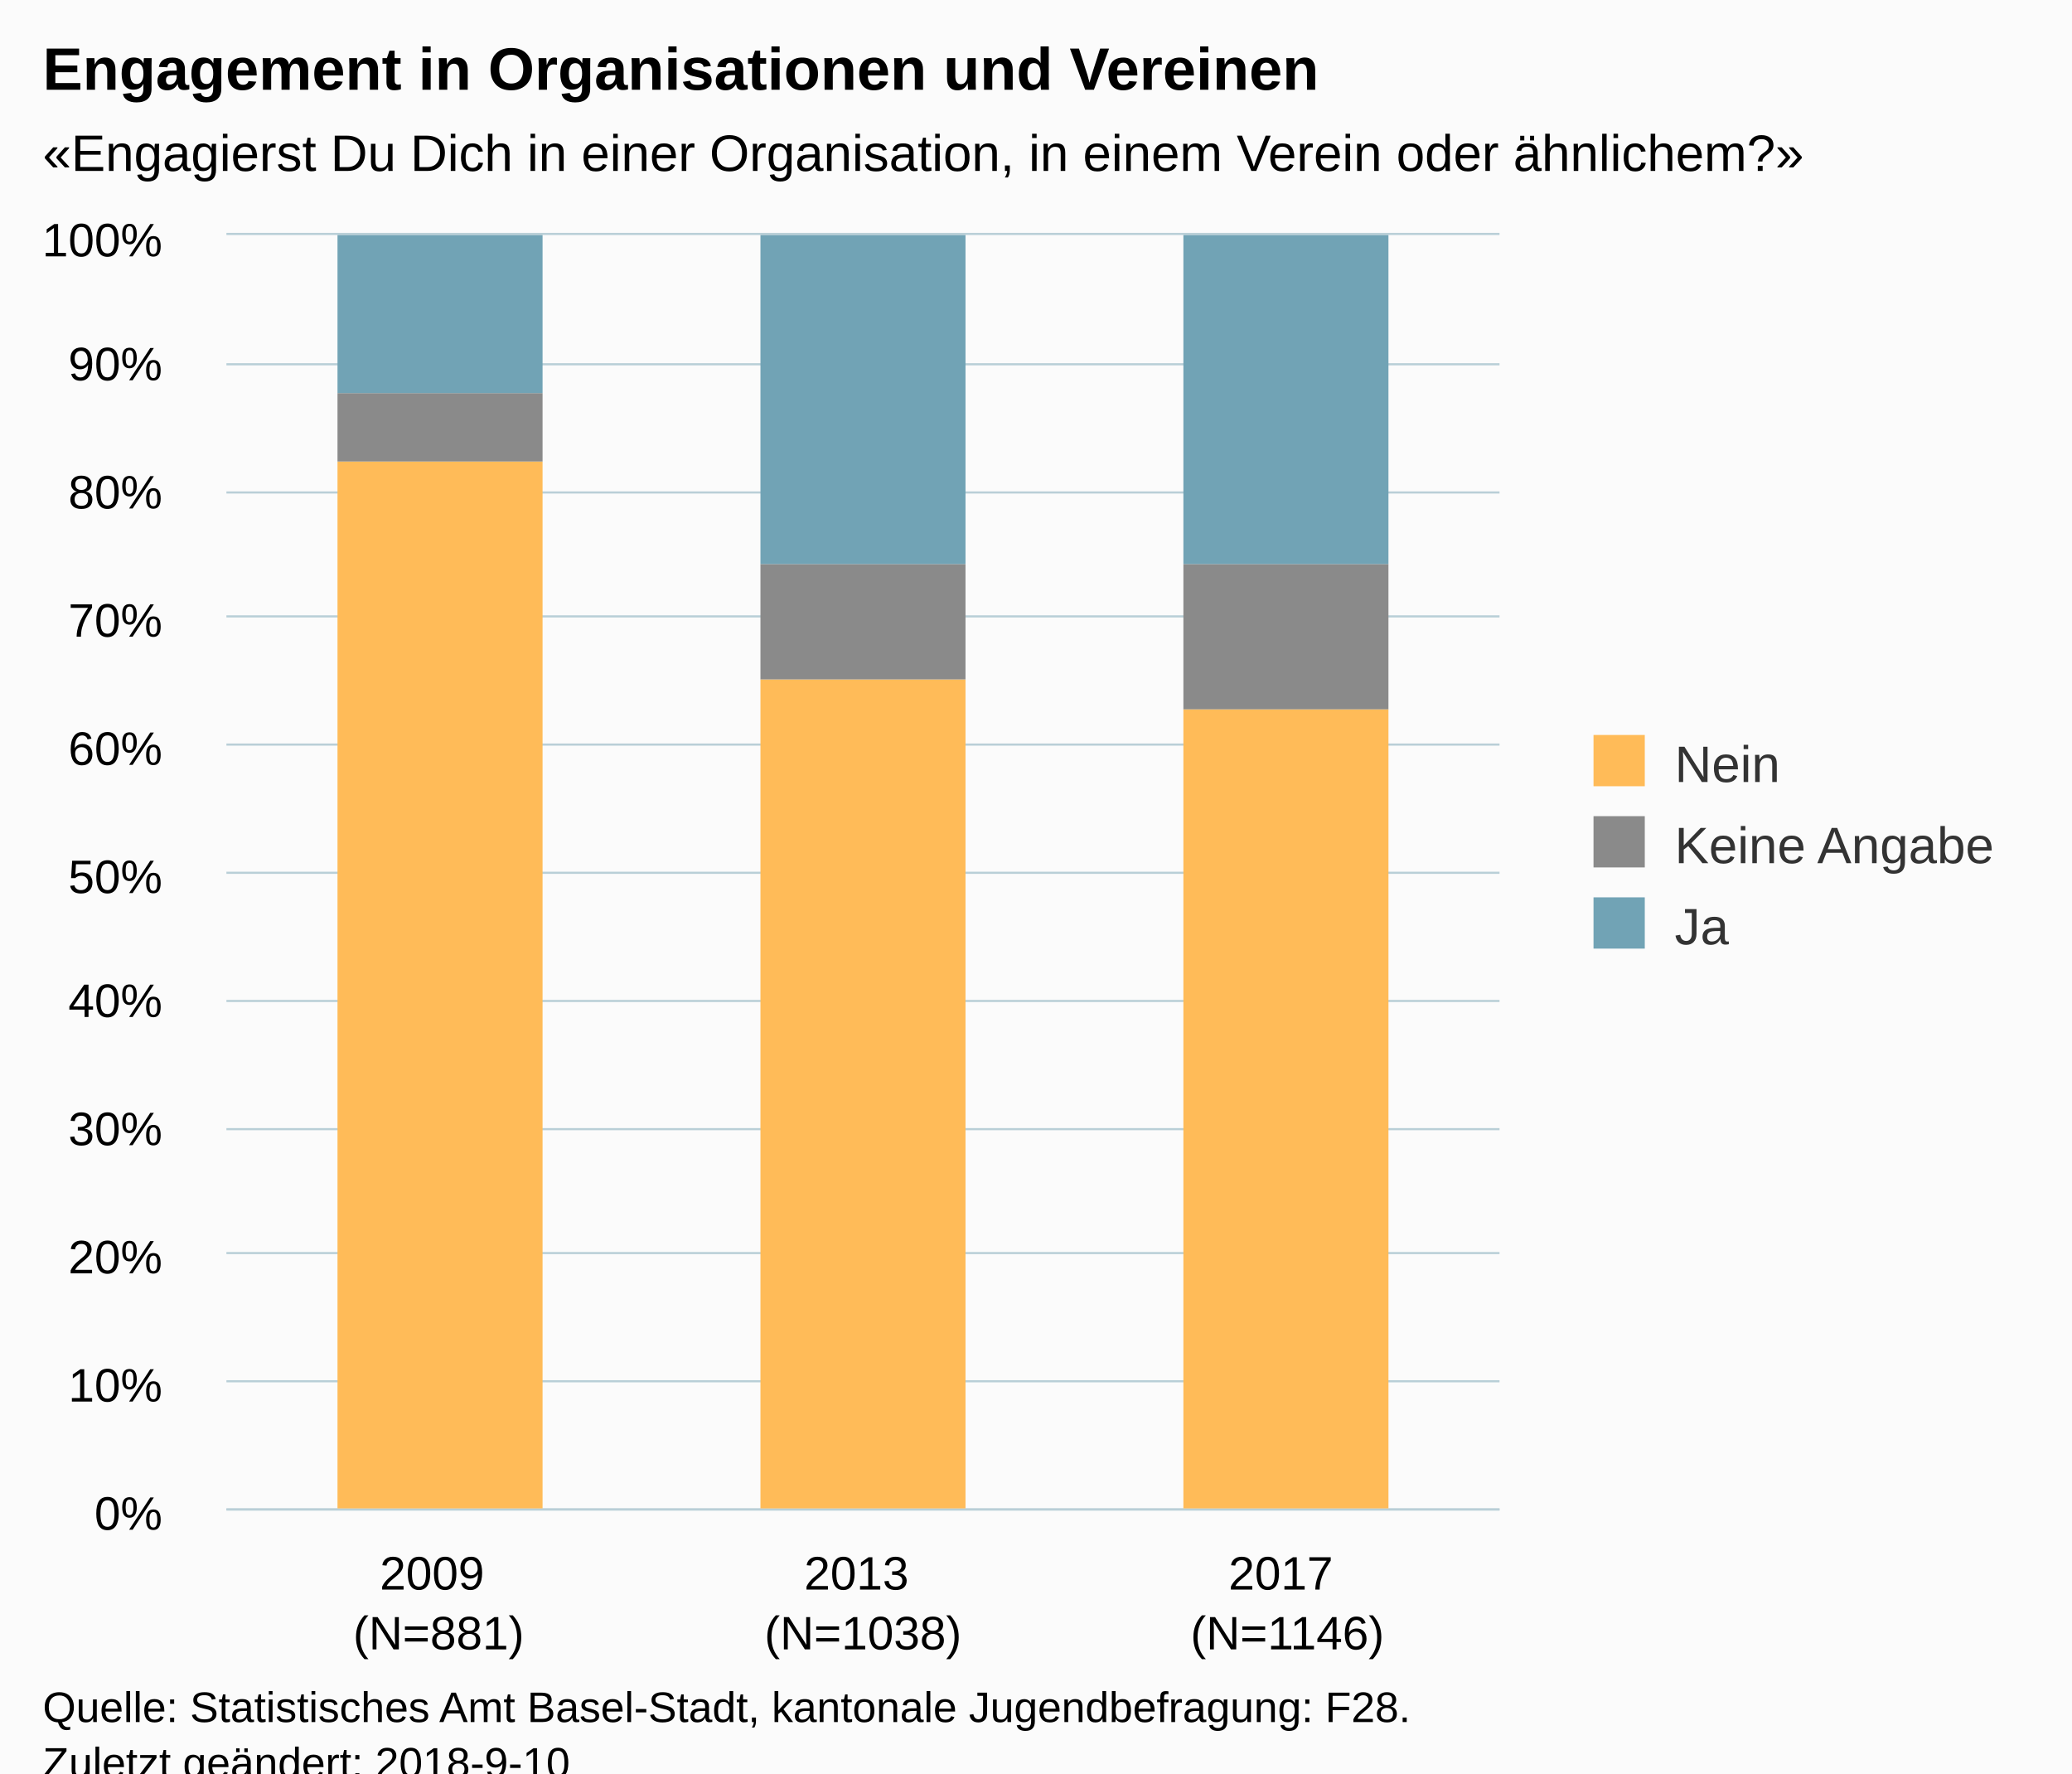
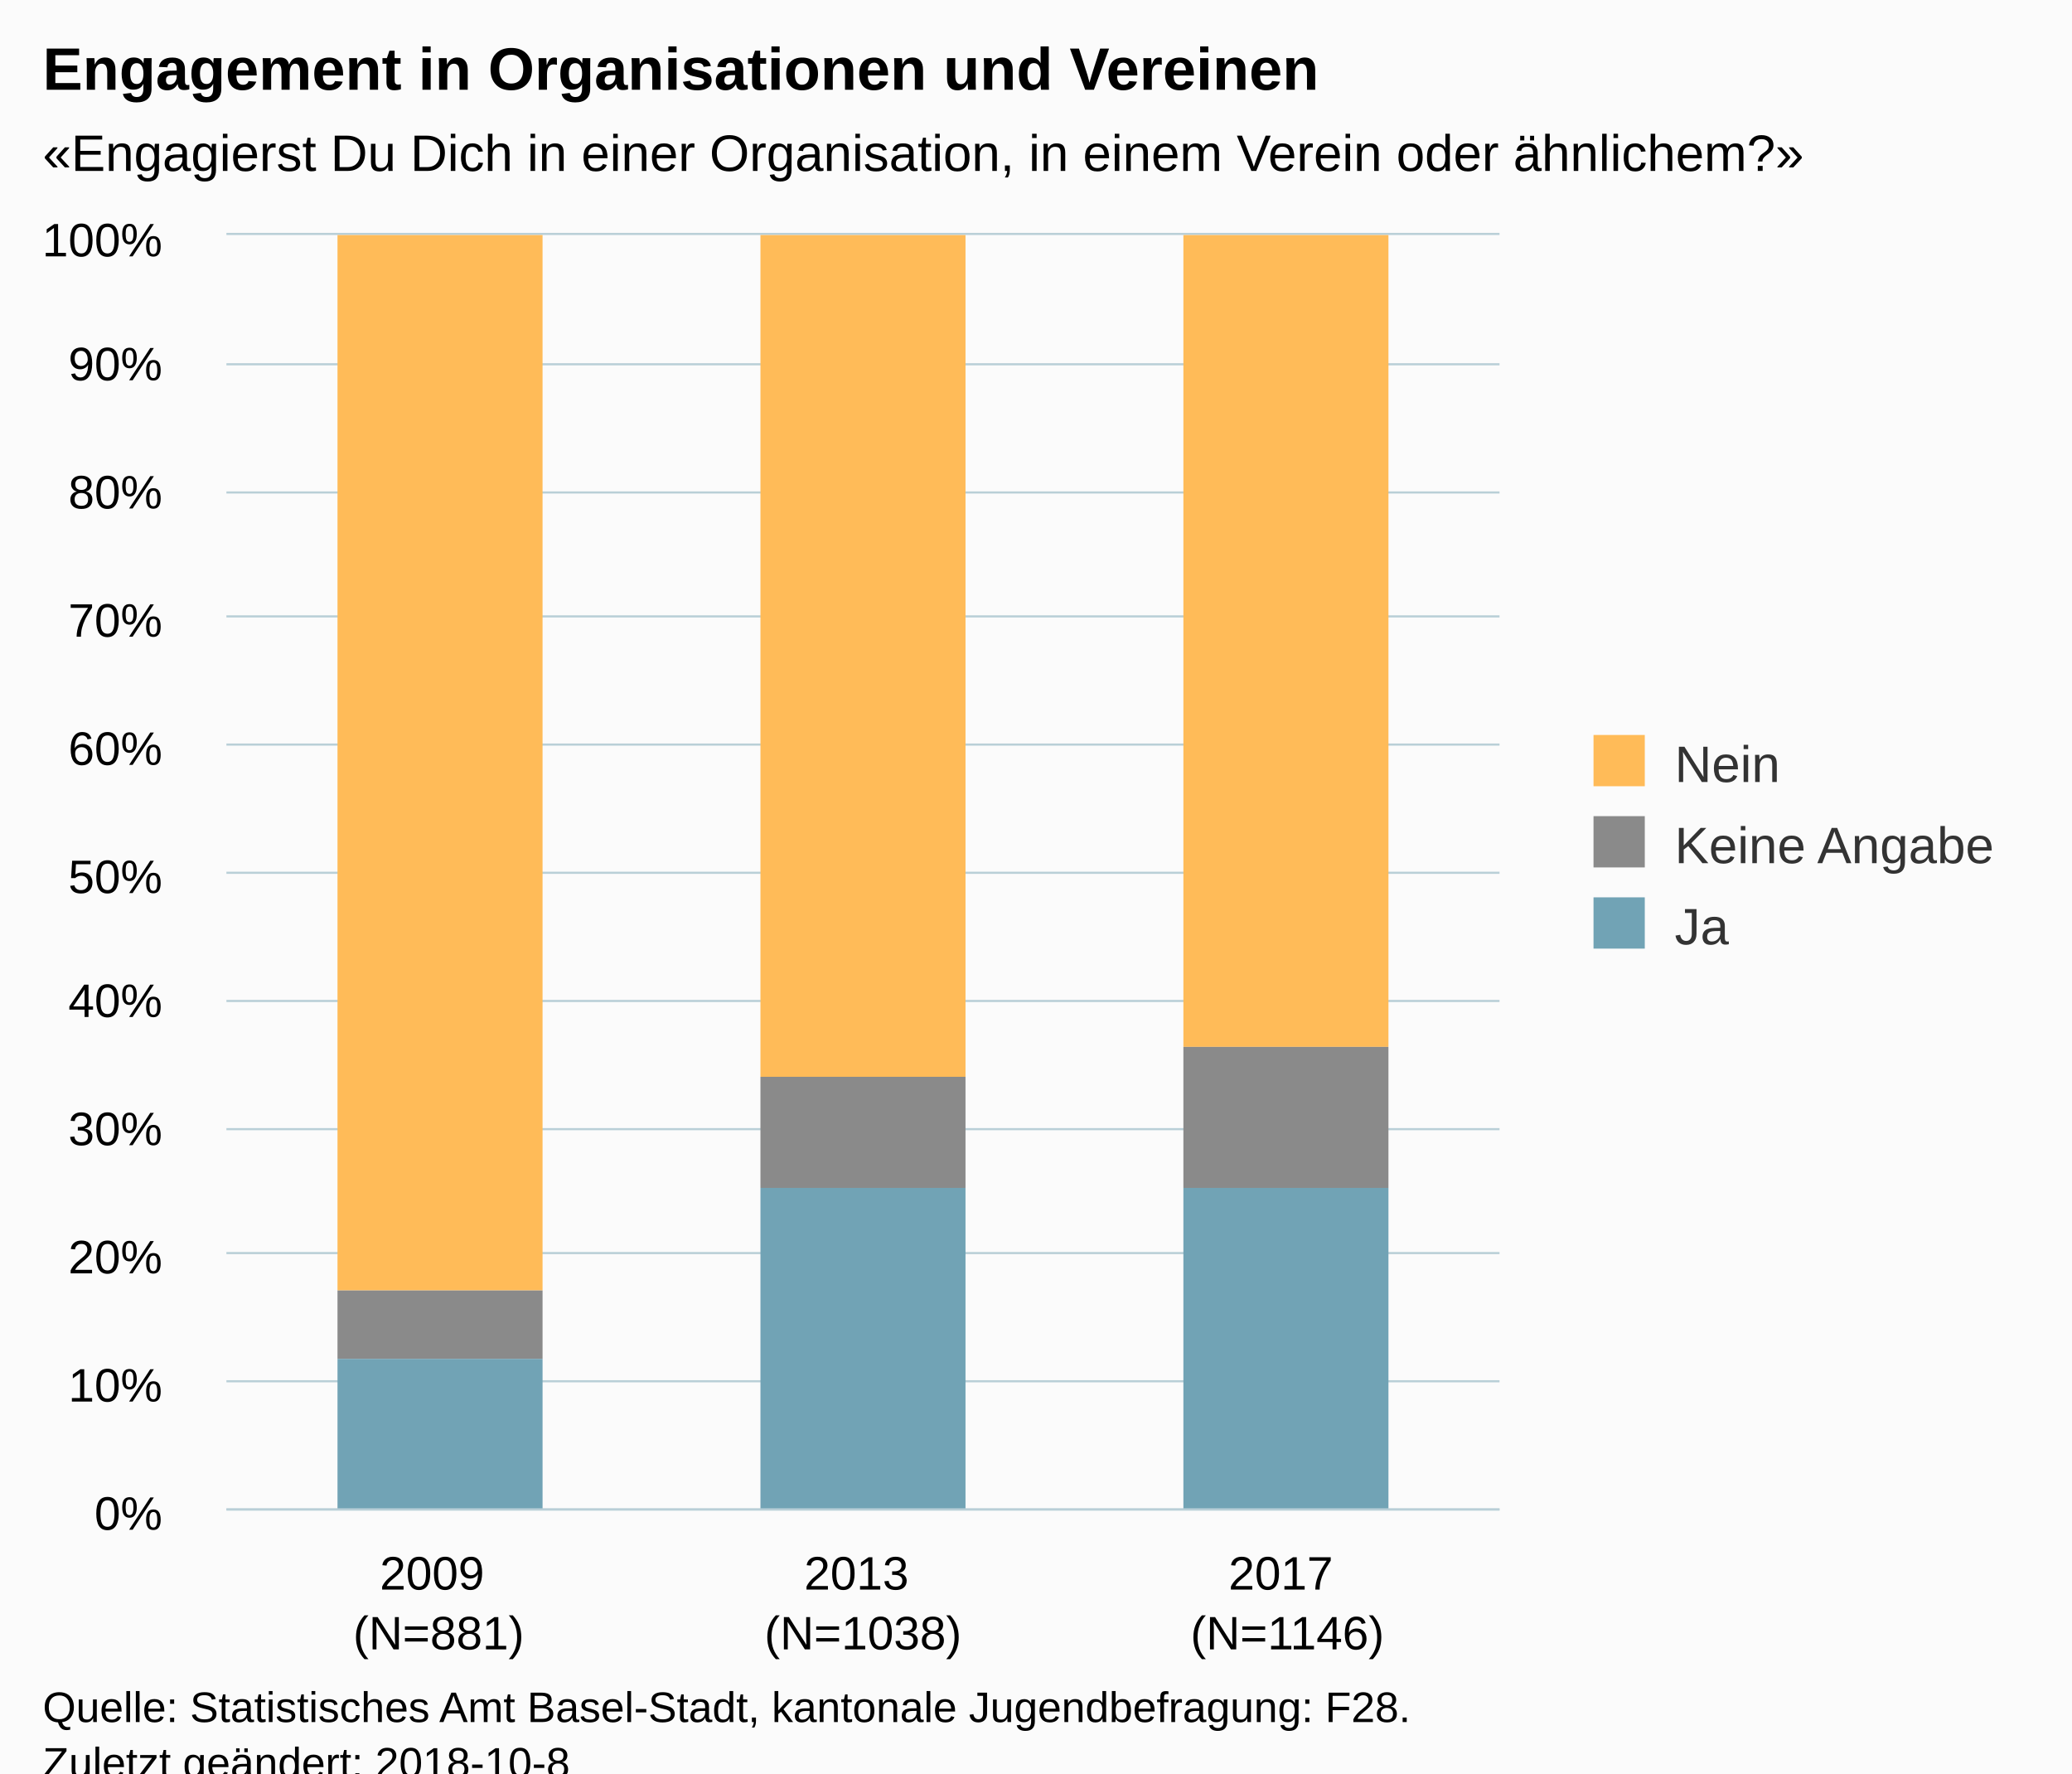
<svg xmlns="http://www.w3.org/2000/svg" version="1.1" class="highcharts-root" style="font-family:Arial;font-size:12px;" viewBox="0 0 485 415">
  <defs>
-     <clipPath id="highcharts-zpcwo5f-6">
+     <clipPath id="highcharts-lb6zve1-6">
      <rect x="0" y="0" width="298" height="298" fill="none" />
    </clipPath>
-     <clipPath id="highcharts-zpcwo5f-7">
+     <clipPath id="highcharts-lb6zve1-7">
      <rect x="0" y="0" width="298" height="298" fill="none" />
    </clipPath>
  </defs>
  <rect fill="#fbfbfb" class="highcharts-background" x="0" y="0" width="485" height="428" rx="0" ry="0" />
  <rect fill="none" class="highcharts-plot-background" x="53" y="55" width="298" height="298" />
  <g class="highcharts-pane-group" data-z-index="0" />
  <g class="highcharts-grid highcharts-xaxis-grid " data-z-index="1">
    <path fill="none" data-z-index="1" class="highcharts-grid-line" d="M 151.5 55 L 151.5 353" opacity="1" />
    <path fill="none" data-z-index="1" class="highcharts-grid-line" d="M 251.5 55 L 251.5 353" opacity="1" />
    <path fill="none" data-z-index="1" class="highcharts-grid-line" d="M 350.5 55 L 350.5 353" opacity="1" />
    <path fill="none" data-z-index="1" class="highcharts-grid-line" d="M 52.5 55 L 52.5 353" opacity="1" />
  </g>
  <g class="highcharts-grid highcharts-yaxis-grid " data-z-index="1">
    <path fill="none" stroke="#B9CFD7" stroke-width="0.5" data-z-index="1" class="highcharts-grid-line" d="M 53 353.25 L 351 353.25" opacity="1" />
    <path fill="none" stroke="#B9CFD7" stroke-width="0.5" data-z-index="1" class="highcharts-grid-line" d="M 53 323.25 L 351 323.25" opacity="1" />
    <path fill="none" stroke="#B9CFD7" stroke-width="0.5" data-z-index="1" class="highcharts-grid-line" d="M 53 293.25 L 351 293.25" opacity="1" />
    <path fill="none" stroke="#B9CFD7" stroke-width="0.5" data-z-index="1" class="highcharts-grid-line" d="M 53 264.25 L 351 264.25" opacity="1" />
    <path fill="none" stroke="#B9CFD7" stroke-width="0.5" data-z-index="1" class="highcharts-grid-line" d="M 53 234.25 L 351 234.25" opacity="1" />
    <path fill="none" stroke="#B9CFD7" stroke-width="0.5" data-z-index="1" class="highcharts-grid-line" d="M 53 204.25 L 351 204.25" opacity="1" />
    <path fill="none" stroke="#B9CFD7" stroke-width="0.5" data-z-index="1" class="highcharts-grid-line" d="M 53 174.25 L 351 174.25" opacity="1" />
    <path fill="none" stroke="#B9CFD7" stroke-width="0.5" data-z-index="1" class="highcharts-grid-line" d="M 53 144.25 L 351 144.25" opacity="1" />
    <path fill="none" stroke="#B9CFD7" stroke-width="0.5" data-z-index="1" class="highcharts-grid-line" d="M 53 115.25 L 351 115.25" opacity="1" />
    <path fill="none" stroke="#B9CFD7" stroke-width="0.5" data-z-index="1" class="highcharts-grid-line" d="M 53 85.25 L 351 85.25" opacity="1" />
    <path fill="none" stroke="#B9CFD7" stroke-width="0.5" data-z-index="1" class="highcharts-grid-line" d="M 53 54.75 L 351 54.75" opacity="1" />
  </g>
  <rect fill="none" class="highcharts-plot-border" data-z-index="1" x="53" y="55" width="298" height="298" />
  <g class="highcharts-axis highcharts-xaxis " data-z-index="2">
    <path fill="none" class="highcharts-axis-line" stroke="#B9CFD7" stroke-width="0.5" data-z-index="7" d="M 53 353.25 L 351 353.25" />
  </g>
  <g class="highcharts-axis highcharts-yaxis " data-z-index="2">
    <path fill="none" class="highcharts-axis-line" data-z-index="7" d="M 53 55 L 53 353" />
  </g>
  <g class="highcharts-series-group" data-z-index="3">
-     <g data-z-index="0.1" class="highcharts-series highcharts-series-0 highcharts-column-series " transform="translate(53,55) scale(1 1)" clip-path="url(#highcharts-zpcwo5f-7)">
-       <rect x="26" y="53" width="48" height="246" fill="#FFBB58" class="highcharts-point" />
-       <rect x="125" y="104" width="48" height="195" fill="#FFBB58" class="highcharts-point" />
-       <rect x="224" y="111" width="48" height="188" fill="#FFBB58" class="highcharts-point" />
+     <g data-z-index="0.1" class="highcharts-series highcharts-series-0 highcharts-column-series " transform="translate(53,55) scale(1 1)" clip-path="url(#highcharts-lb6zve1-7)">
+       <rect x="26" y="0" width="48" height="247" fill="#FFBB58" class="highcharts-point" />
+       <rect x="125" y="0" width="48" height="197" fill="#FFBB58" class="highcharts-point" />
+       <rect x="224" y="0" width="48" height="190" fill="#FFBB58" class="highcharts-point" />
    </g>
    <g data-z-index="0.1" class="highcharts-markers highcharts-series-0 highcharts-column-series " transform="translate(53,55) scale(1 1)" clip-path="none" />
-     <g data-z-index="0.1" class="highcharts-series highcharts-series-1 highcharts-column-series " transform="translate(53,55) scale(1 1)" clip-path="url(#highcharts-zpcwo5f-7)">
-       <rect x="26" y="37" width="48" height="16" fill="#8A8A8A" class="highcharts-point" />
-       <rect x="125" y="77" width="48" height="27" fill="#8A8A8A" class="highcharts-point" />
-       <rect x="224" y="77" width="48" height="34" fill="#8A8A8A" class="highcharts-point" />
+     <g data-z-index="0.1" class="highcharts-series highcharts-series-1 highcharts-column-series " transform="translate(53,55) scale(1 1)" clip-path="url(#highcharts-lb6zve1-7)">
+       <rect x="26" y="247" width="48" height="16" fill="#8A8A8A" class="highcharts-point" />
+       <rect x="125" y="197" width="48" height="26" fill="#8A8A8A" class="highcharts-point" />
+       <rect x="224" y="190" width="48" height="33" fill="#8A8A8A" class="highcharts-point" />
    </g>
    <g data-z-index="0.1" class="highcharts-markers highcharts-series-1 highcharts-column-series " transform="translate(53,55) scale(1 1)" clip-path="none" />
-     <g data-z-index="0.1" class="highcharts-series highcharts-series-2 highcharts-column-series " transform="translate(53,55) scale(1 1)" clip-path="url(#highcharts-zpcwo5f-7)">
-       <rect x="26" y="0" width="48" height="37" fill="#71A3B5" class="highcharts-point" />
-       <rect x="125" y="0" width="48" height="77" fill="#71A3B5" class="highcharts-point" />
-       <rect x="224" y="0" width="48" height="77" fill="#71A3B5" class="highcharts-point" />
+     <g data-z-index="0.1" class="highcharts-series highcharts-series-2 highcharts-column-series " transform="translate(53,55) scale(1 1)" clip-path="url(#highcharts-lb6zve1-7)">
+       <rect x="26" y="263" width="48" height="36" fill="#71A3B5" class="highcharts-point" />
+       <rect x="125" y="223" width="48" height="76" fill="#71A3B5" class="highcharts-point" />
+       <rect x="224" y="223" width="48" height="76" fill="#71A3B5" class="highcharts-point" />
    </g>
    <g data-z-index="0.1" class="highcharts-markers highcharts-series-2 highcharts-column-series " transform="translate(53,55) scale(1 1)" clip-path="none" />
  </g>
  <text x="10" text-anchor="start" class="highcharts-title" data-z-index="4" style="color:#000000;font-size:14px;font-weight:bold;fill:#000000;" y="21">
    <tspan>Engagement in Organisationen und Vereinen</tspan>
  </text>
  <text x="10" text-anchor="start" class="highcharts-subtitle" data-z-index="4" style="color:#000000;font-size:12px;fill:#000000;" y="40">
    <tspan>«Engagierst Du Dich in einer Organisation, in einem Verein oder ähnlichem?»</tspan>
  </text>
  <g class="highcharts-legend" data-z-index="7" transform="translate(363,165)">
    <rect fill="none" class="highcharts-legend-box" rx="0" ry="0" x="0" y="0" width="112" height="68" visibility="visible" />
    <g data-z-index="1">
      <g>
        <g class="highcharts-legend-item highcharts-column-series highcharts-color-undefined highcharts-series-0" data-z-index="1" transform="translate(8,3)">
          <text x="21" style="color:#333333;font-size:12px;font-weight:normal;cursor:pointer;fill:#333333;" text-anchor="start" data-z-index="2" y="15">
            <tspan>Nein</tspan>
          </text>
          <rect x="2" y="4" width="12" height="12" fill="#FFBB58" class="highcharts-point" data-z-index="3" />
        </g>
        <g class="highcharts-legend-item highcharts-column-series highcharts-color-undefined highcharts-series-1" data-z-index="1" transform="translate(8,22)">
          <text x="21" y="15" style="color:#333333;font-size:12px;font-weight:normal;cursor:pointer;fill:#333333;" text-anchor="start" data-z-index="2">
            <tspan>Keine Angabe</tspan>
          </text>
          <rect x="2" y="4" width="12" height="12" fill="#8A8A8A" class="highcharts-point" data-z-index="3" />
        </g>
        <g class="highcharts-legend-item highcharts-column-series highcharts-color-undefined highcharts-series-2" data-z-index="1" transform="translate(8,41)">
          <text x="21" y="15" style="color:#333333;font-size:12px;font-weight:normal;cursor:pointer;fill:#333333;" text-anchor="start" data-z-index="2">
            <tspan>Ja</tspan>
          </text>
          <rect x="2" y="4" width="12" height="12" fill="#71A3B5" class="highcharts-point" data-z-index="3" />
        </g>
      </g>
    </g>
  </g>
  <g class="highcharts-axis-labels highcharts-xaxis-labels " data-z-index="7">
-     <text x="102.667" style="color:#000000;cursor:default;font-size:11px;fill:#000000;" text-anchor="middle" transform="translate(0,0)" y="372" opacity="1">
+     <text x="102.667" style="color:#000000;cursor:default;font-size:11px;white-space:nowrap;fill:#000000;" text-anchor="middle" transform="translate(0,0)" y="372" opacity="1">
      <tspan>2009</tspan>
      <tspan x="102.667" dy="14">(N=881)</tspan>
    </text>
-     <text x="202" style="color:#000000;cursor:default;font-size:11px;fill:#000000;" text-anchor="middle" transform="translate(0,0)" y="372" opacity="1">
+     <text x="202" style="color:#000000;cursor:default;font-size:11px;white-space:nowrap;fill:#000000;" text-anchor="middle" transform="translate(0,0)" y="372" opacity="1">
      <tspan>2013</tspan>
      <tspan x="202" dy="14">(N=1038)</tspan>
    </text>
-     <text x="301.333" style="color:#000000;cursor:default;font-size:11px;fill:#000000;" text-anchor="middle" transform="translate(0,0)" y="372" opacity="1">
+     <text x="301.333" style="color:#000000;cursor:default;font-size:11px;white-space:nowrap;fill:#000000;" text-anchor="middle" transform="translate(0,0)" y="372" opacity="1">
      <tspan>2017</tspan>
      <tspan x="301.333" dy="14">(N=1146)</tspan>
    </text>
  </g>
  <g class="highcharts-axis-labels highcharts-yaxis-labels " data-z-index="7">
    <text x="38" style="color:#000000;cursor:default;font-size:11px;fill:#000000;" text-anchor="end" transform="translate(0,0)" y="358" opacity="1">0%</text>
    <text x="38" style="color:#000000;cursor:default;font-size:11px;fill:#000000;" text-anchor="end" transform="translate(0,0)" y="328" opacity="1">10%</text>
    <text x="38" style="color:#000000;cursor:default;font-size:11px;fill:#000000;" text-anchor="end" transform="translate(0,0)" y="298" opacity="1">20%</text>
    <text x="38" style="color:#000000;cursor:default;font-size:11px;fill:#000000;" text-anchor="end" transform="translate(0,0)" y="268" opacity="1">30%</text>
    <text x="38" style="color:#000000;cursor:default;font-size:11px;fill:#000000;" text-anchor="end" transform="translate(0,0)" y="238" opacity="1">40%</text>
    <text x="38" style="color:#000000;cursor:default;font-size:11px;fill:#000000;" text-anchor="end" transform="translate(0,0)" y="209" opacity="1">50%</text>
    <text x="38" style="color:#000000;cursor:default;font-size:11px;fill:#000000;" text-anchor="end" transform="translate(0,0)" y="179" opacity="1">60%</text>
    <text x="38" style="color:#000000;cursor:default;font-size:11px;fill:#000000;" text-anchor="end" transform="translate(0,0)" y="149" opacity="1">70%</text>
    <text x="38" style="color:#000000;cursor:default;font-size:11px;fill:#000000;" text-anchor="end" transform="translate(0,0)" y="119" opacity="1">80%</text>
    <text x="38" style="color:#000000;cursor:default;font-size:11px;fill:#000000;" text-anchor="end" transform="translate(0,0)" y="89" opacity="1">90%</text>
    <text x="38" style="color:#000000;cursor:default;font-size:11px;fill:#000000;" text-anchor="end" transform="translate(0,0)" y="60" opacity="1">100%</text>
  </g>
  <text x="10" class="highcharts-credits" text-anchor="start" data-z-index="8" style="cursor:default;color:#000000;font-size:10px;fill:#000000;" y="403">
    <tspan>Quelle: Statistisches Amt Basel-Stadt, kantonale Jugendbefragung: F28.</tspan>
-     <tspan x="10" dy="13">Zuletzt geändert: 2018-9-10</tspan>
+     <tspan x="10" dy="13">Zuletzt geändert: 2018-10-8</tspan>
  </text>
</svg>
